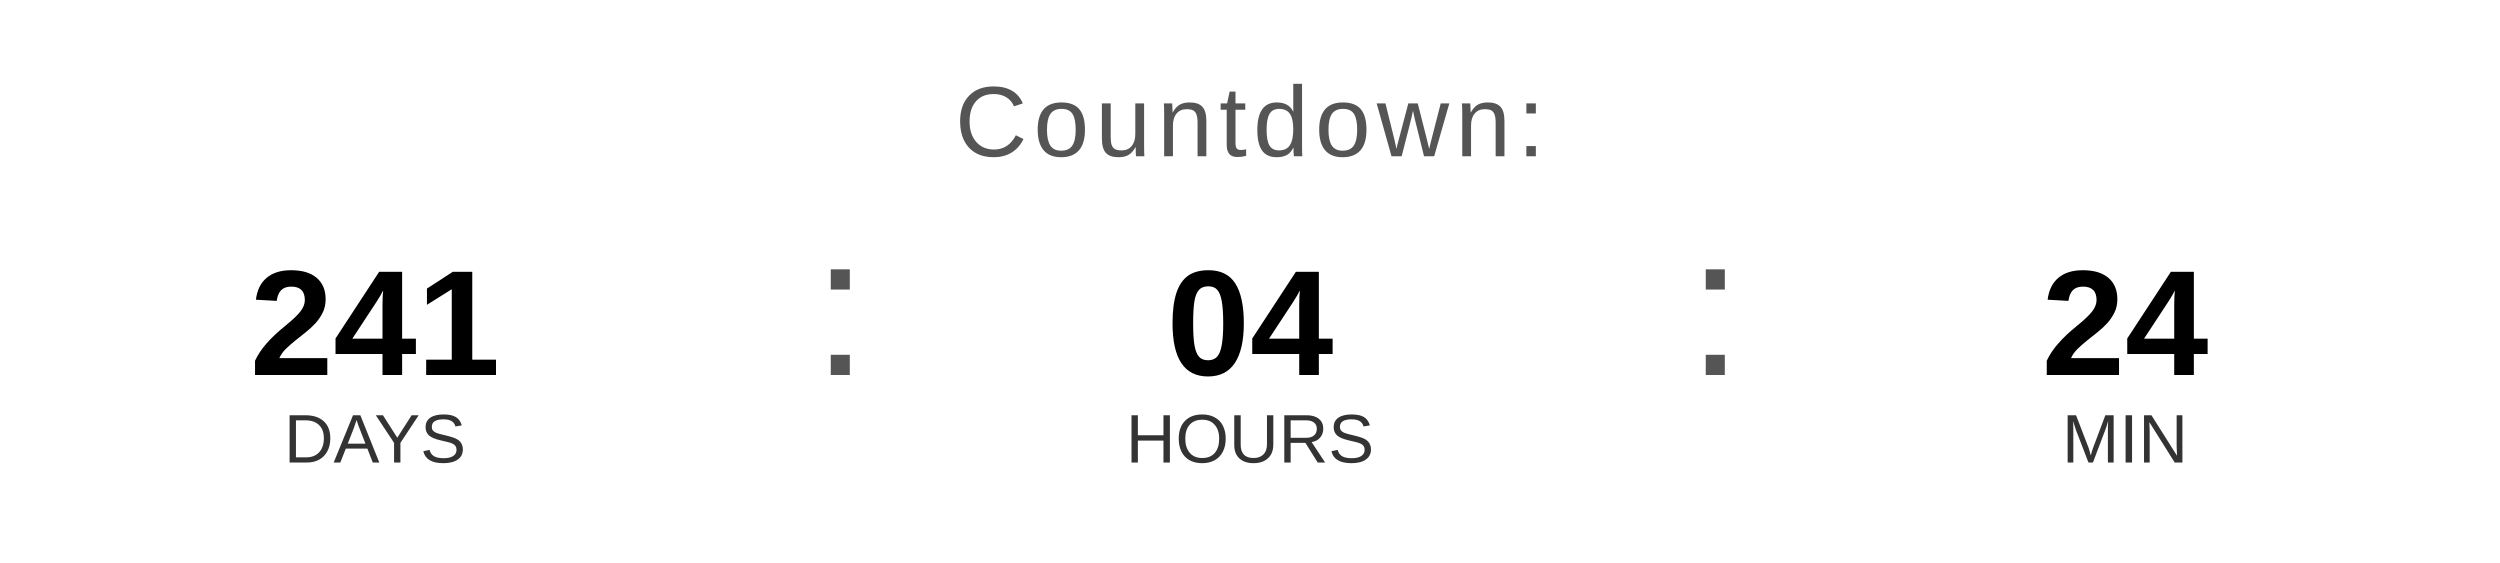
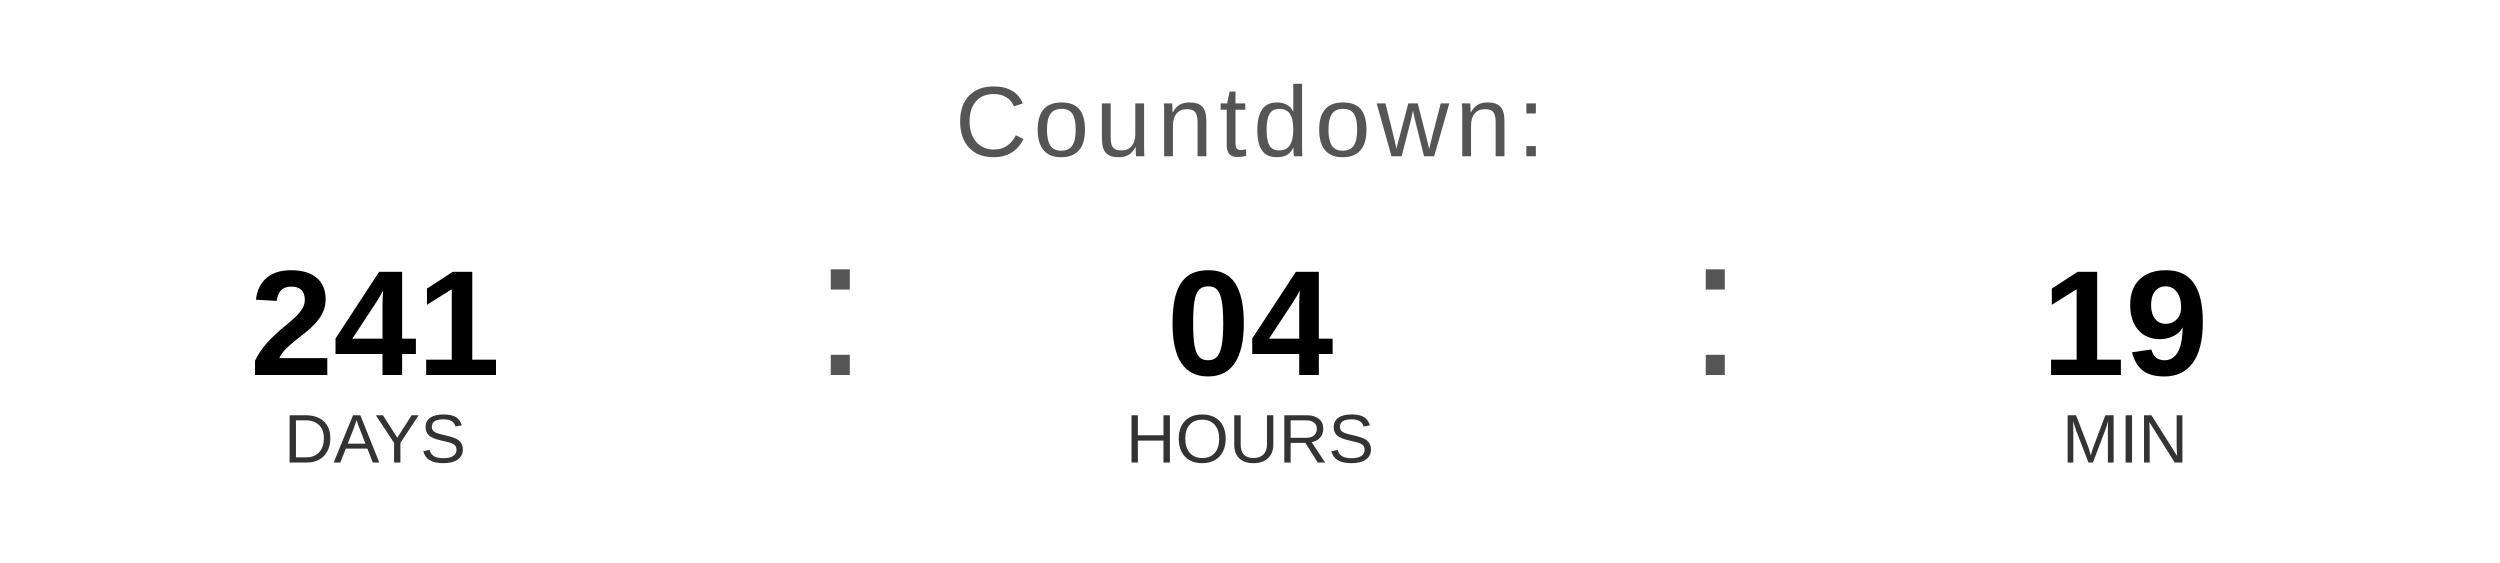
<svg xmlns="http://www.w3.org/2000/svg" width="400" height="90" viewBox="0 0 400 90">
  <text x="200" y="25" font-family="Arial, Helvetica, sans-serif" font-size="16" fill="#555555" text-anchor="middle" letter-spacing="1">
    Countdown:
  </text>
  <text x="60" y="60" font-family="Arial, Helvetica, sans-serif" font-size="24" font-weight="bold" fill="#000000" text-anchor="middle">241</text>
  <text x="60" y="74" font-family="Arial, Helvetica, sans-serif" font-size="11" fill="#333333" text-anchor="middle">DAYS</text>
  <text x="130" y="60" font-family="Arial, sans-serif" font-size="32" fill="#555555">:</text>
  <text x="200" y="60" font-family="Arial, Helvetica, sans-serif" font-size="24" font-weight="bold" fill="#000000" text-anchor="middle">04</text>
  <text x="200" y="74" font-family="Arial, Helvetica, sans-serif" font-size="11" fill="#333333" text-anchor="middle">HOURS</text>
  <text x="270" y="60" font-family="Arial, sans-serif" font-size="32" fill="#555555">:</text>
-   <text x="340" y="60" font-family="Arial, Helvetica, sans-serif" font-size="24" font-weight="bold" fill="#000000" text-anchor="middle">24</text>
+   <text x="340" y="60" font-family="Arial, Helvetica, sans-serif" font-size="24" font-weight="bold" fill="#000000" text-anchor="middle">19</text>
  <text x="340" y="74" font-family="Arial, Helvetica, sans-serif" font-size="11" fill="#333333" text-anchor="middle">MIN</text>
</svg>
